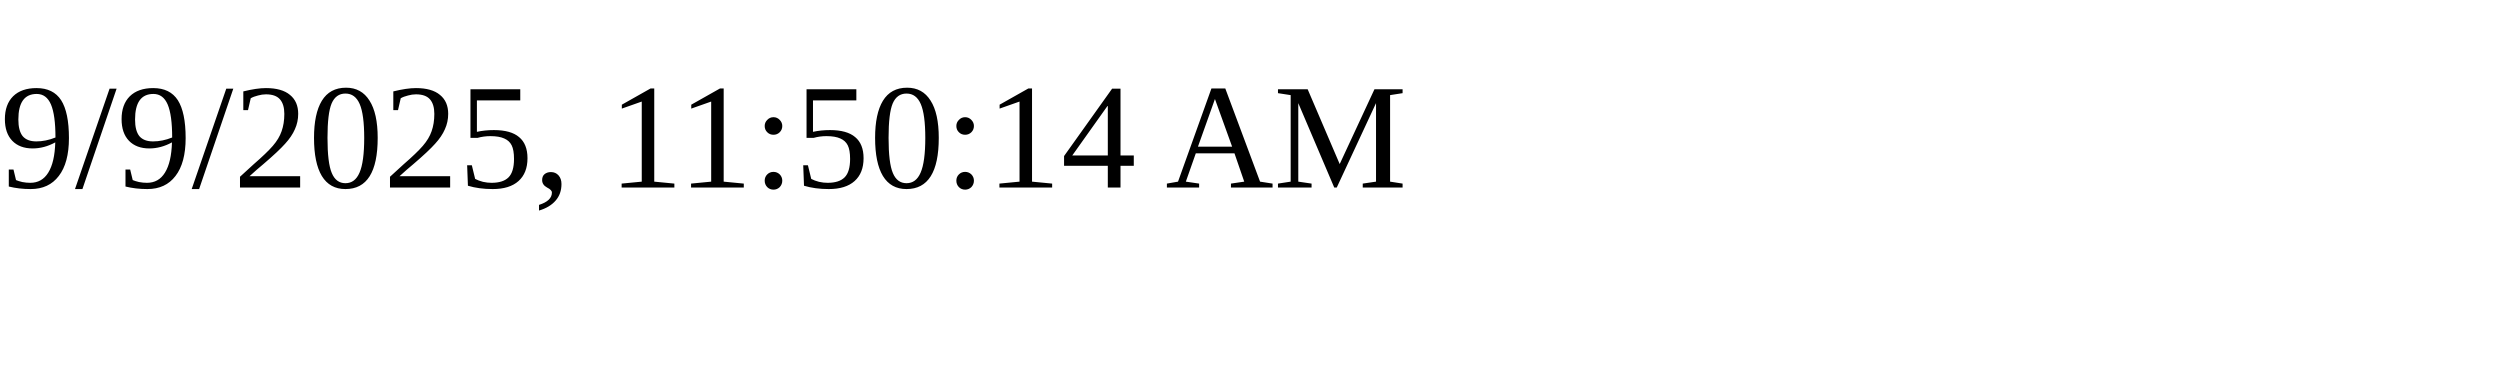
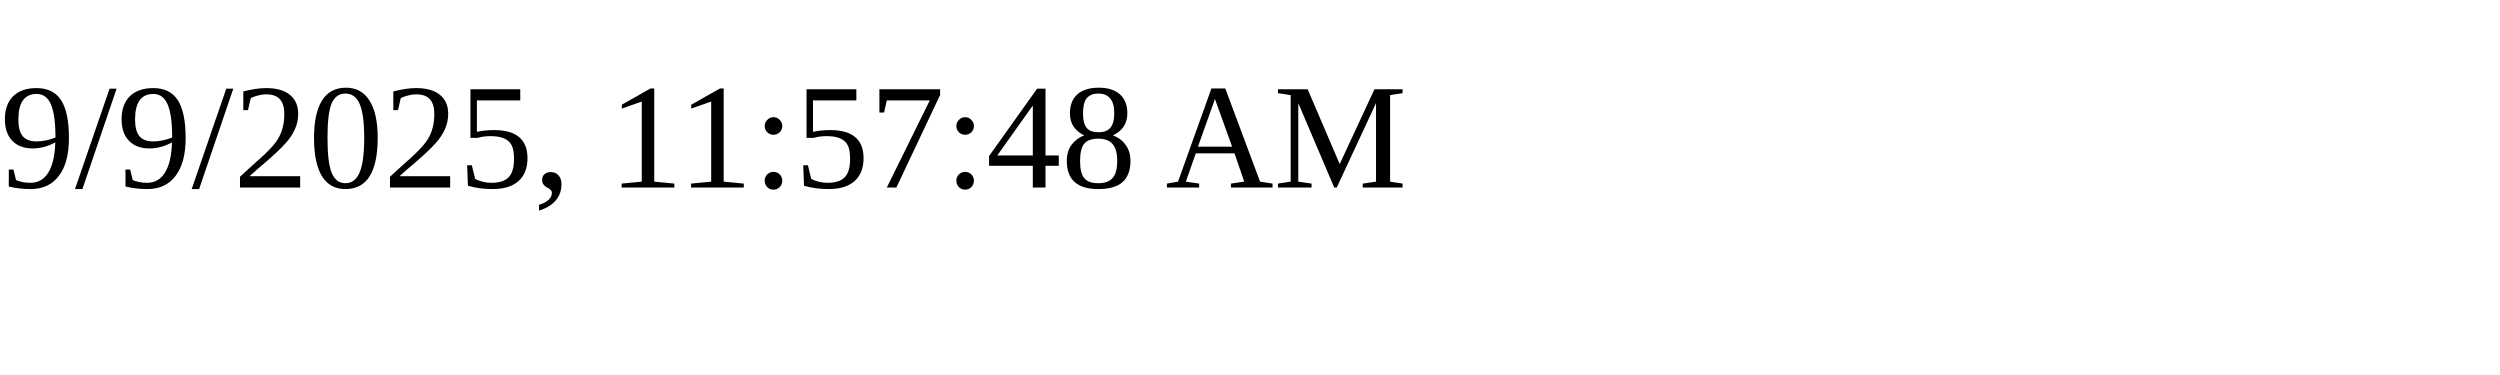
<svg xmlns="http://www.w3.org/2000/svg" height="30" width="200">
-   <text x="0" y="15">9/9/2025, 11:50:14 AM</text>
+   <text x="0" y="15">9/9/2025, 11:57:48 AM</text>
</svg>
